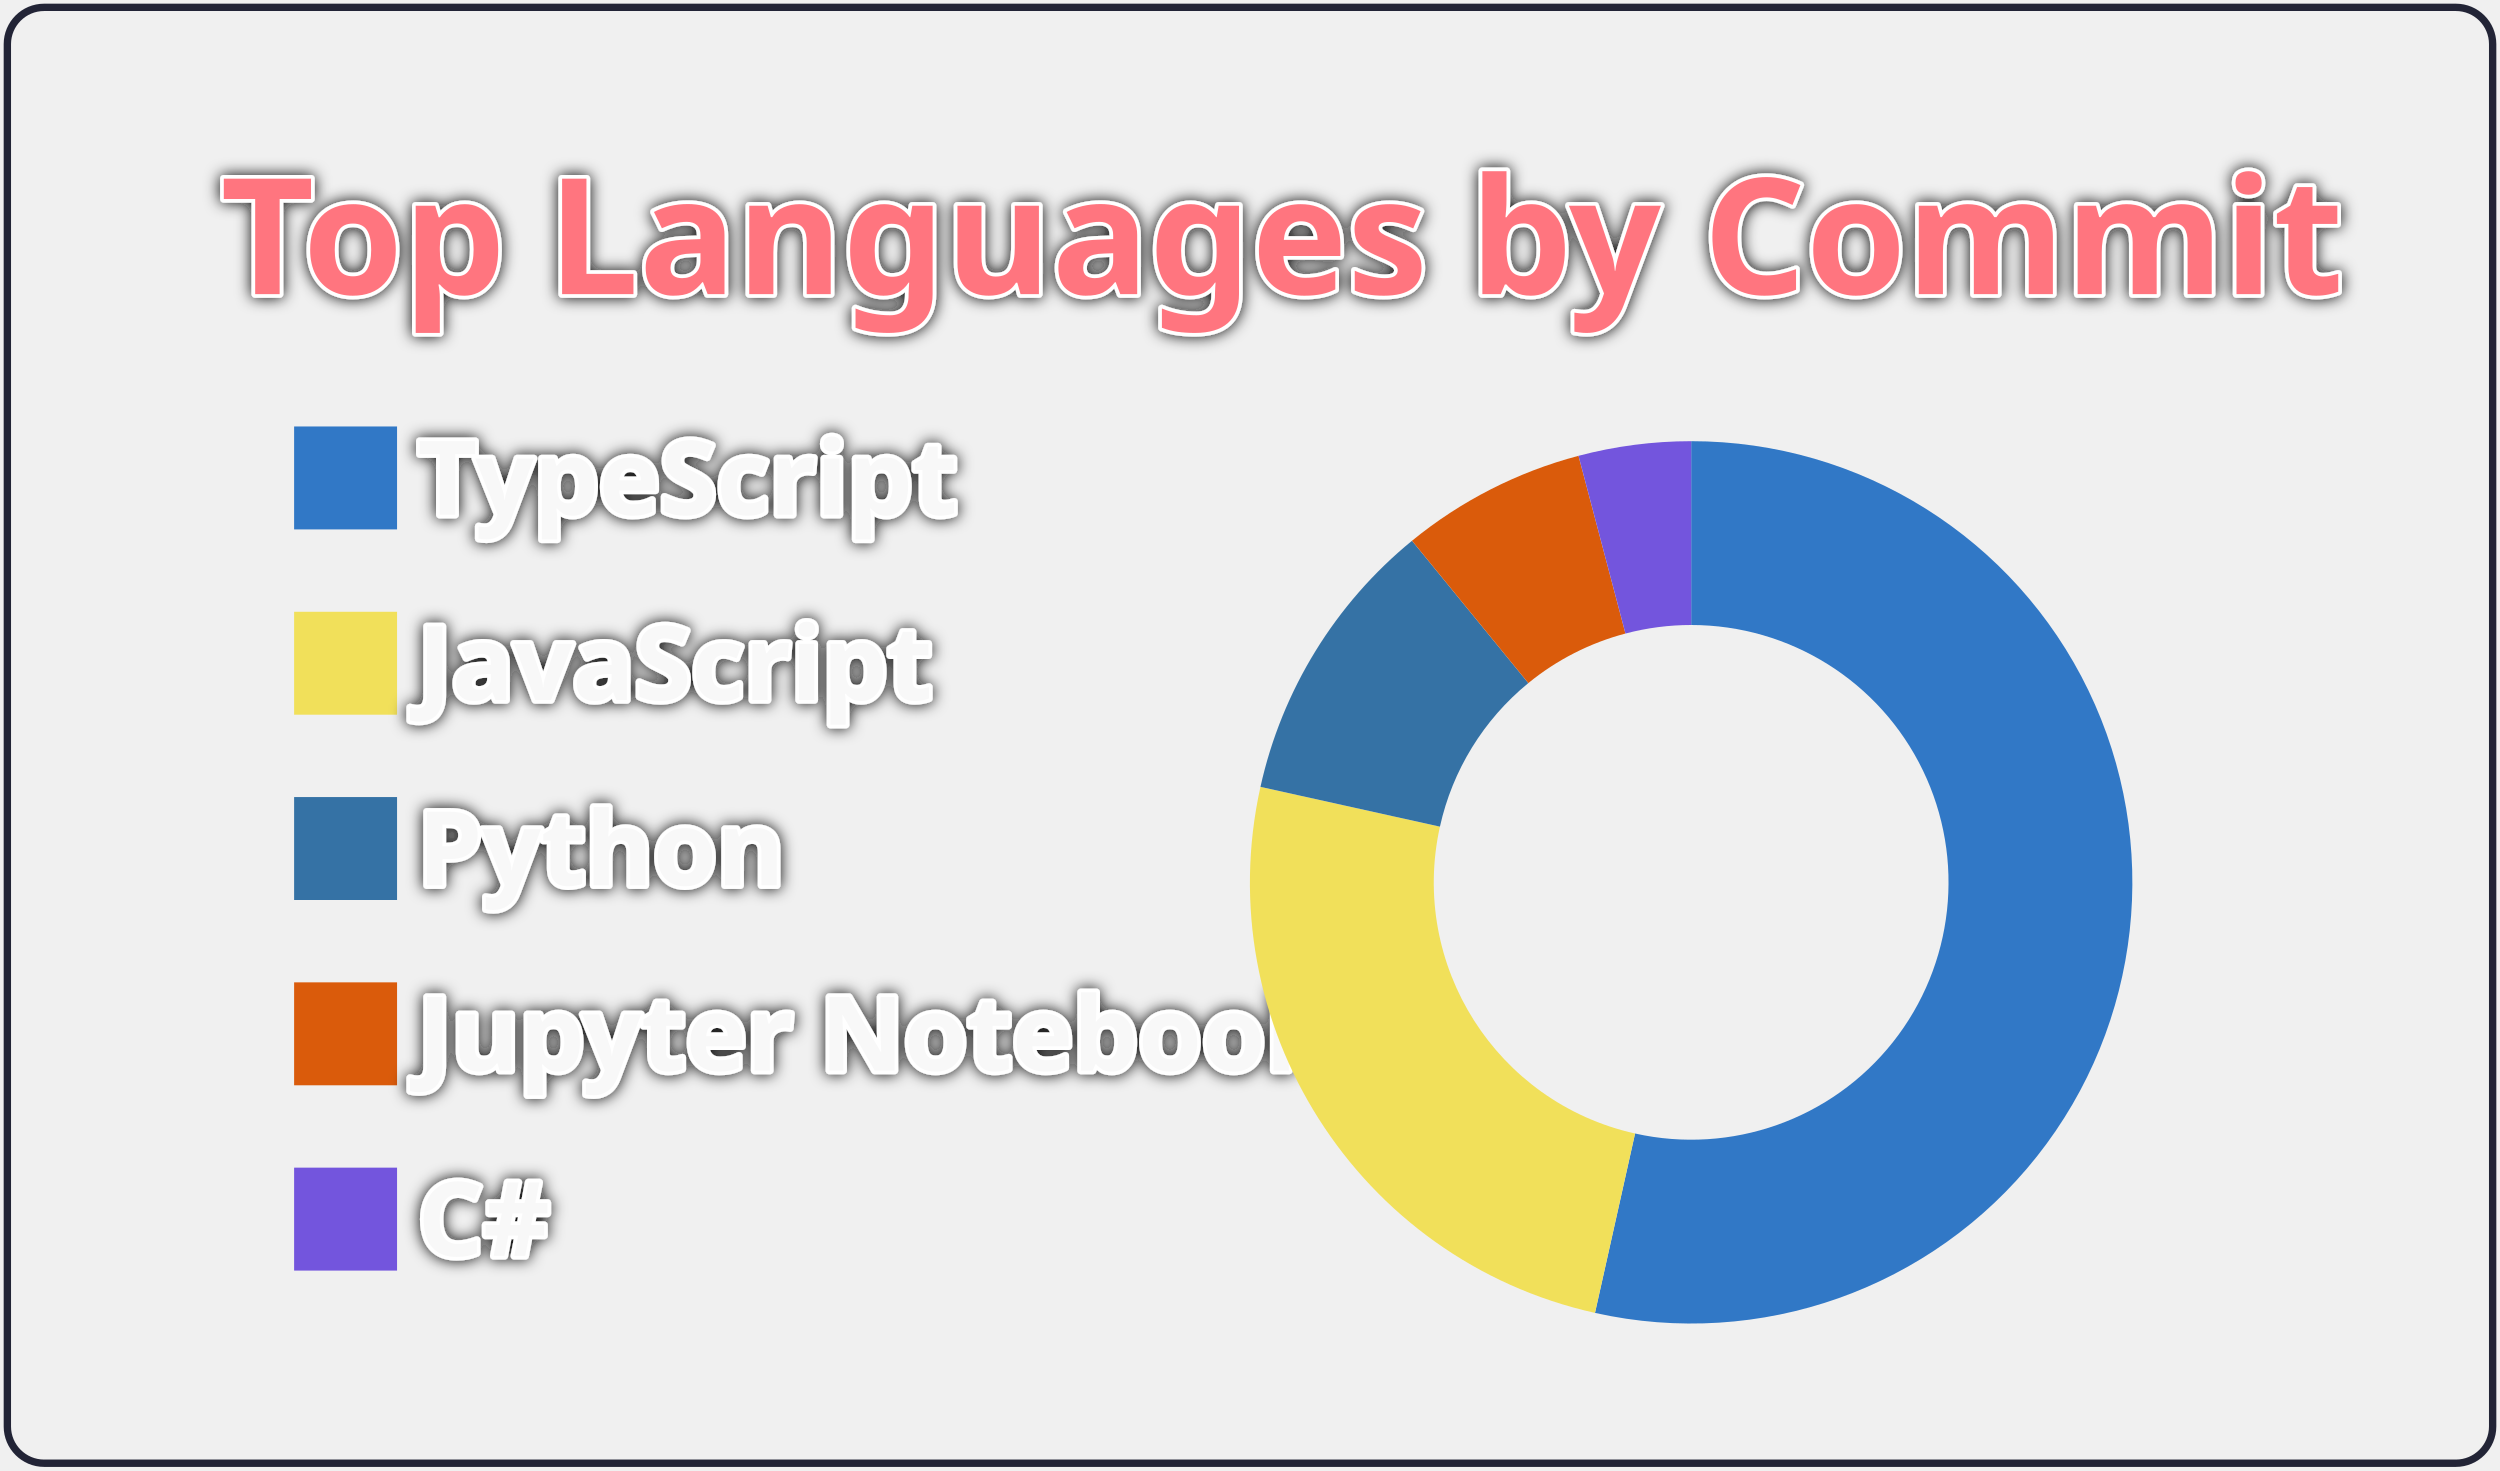
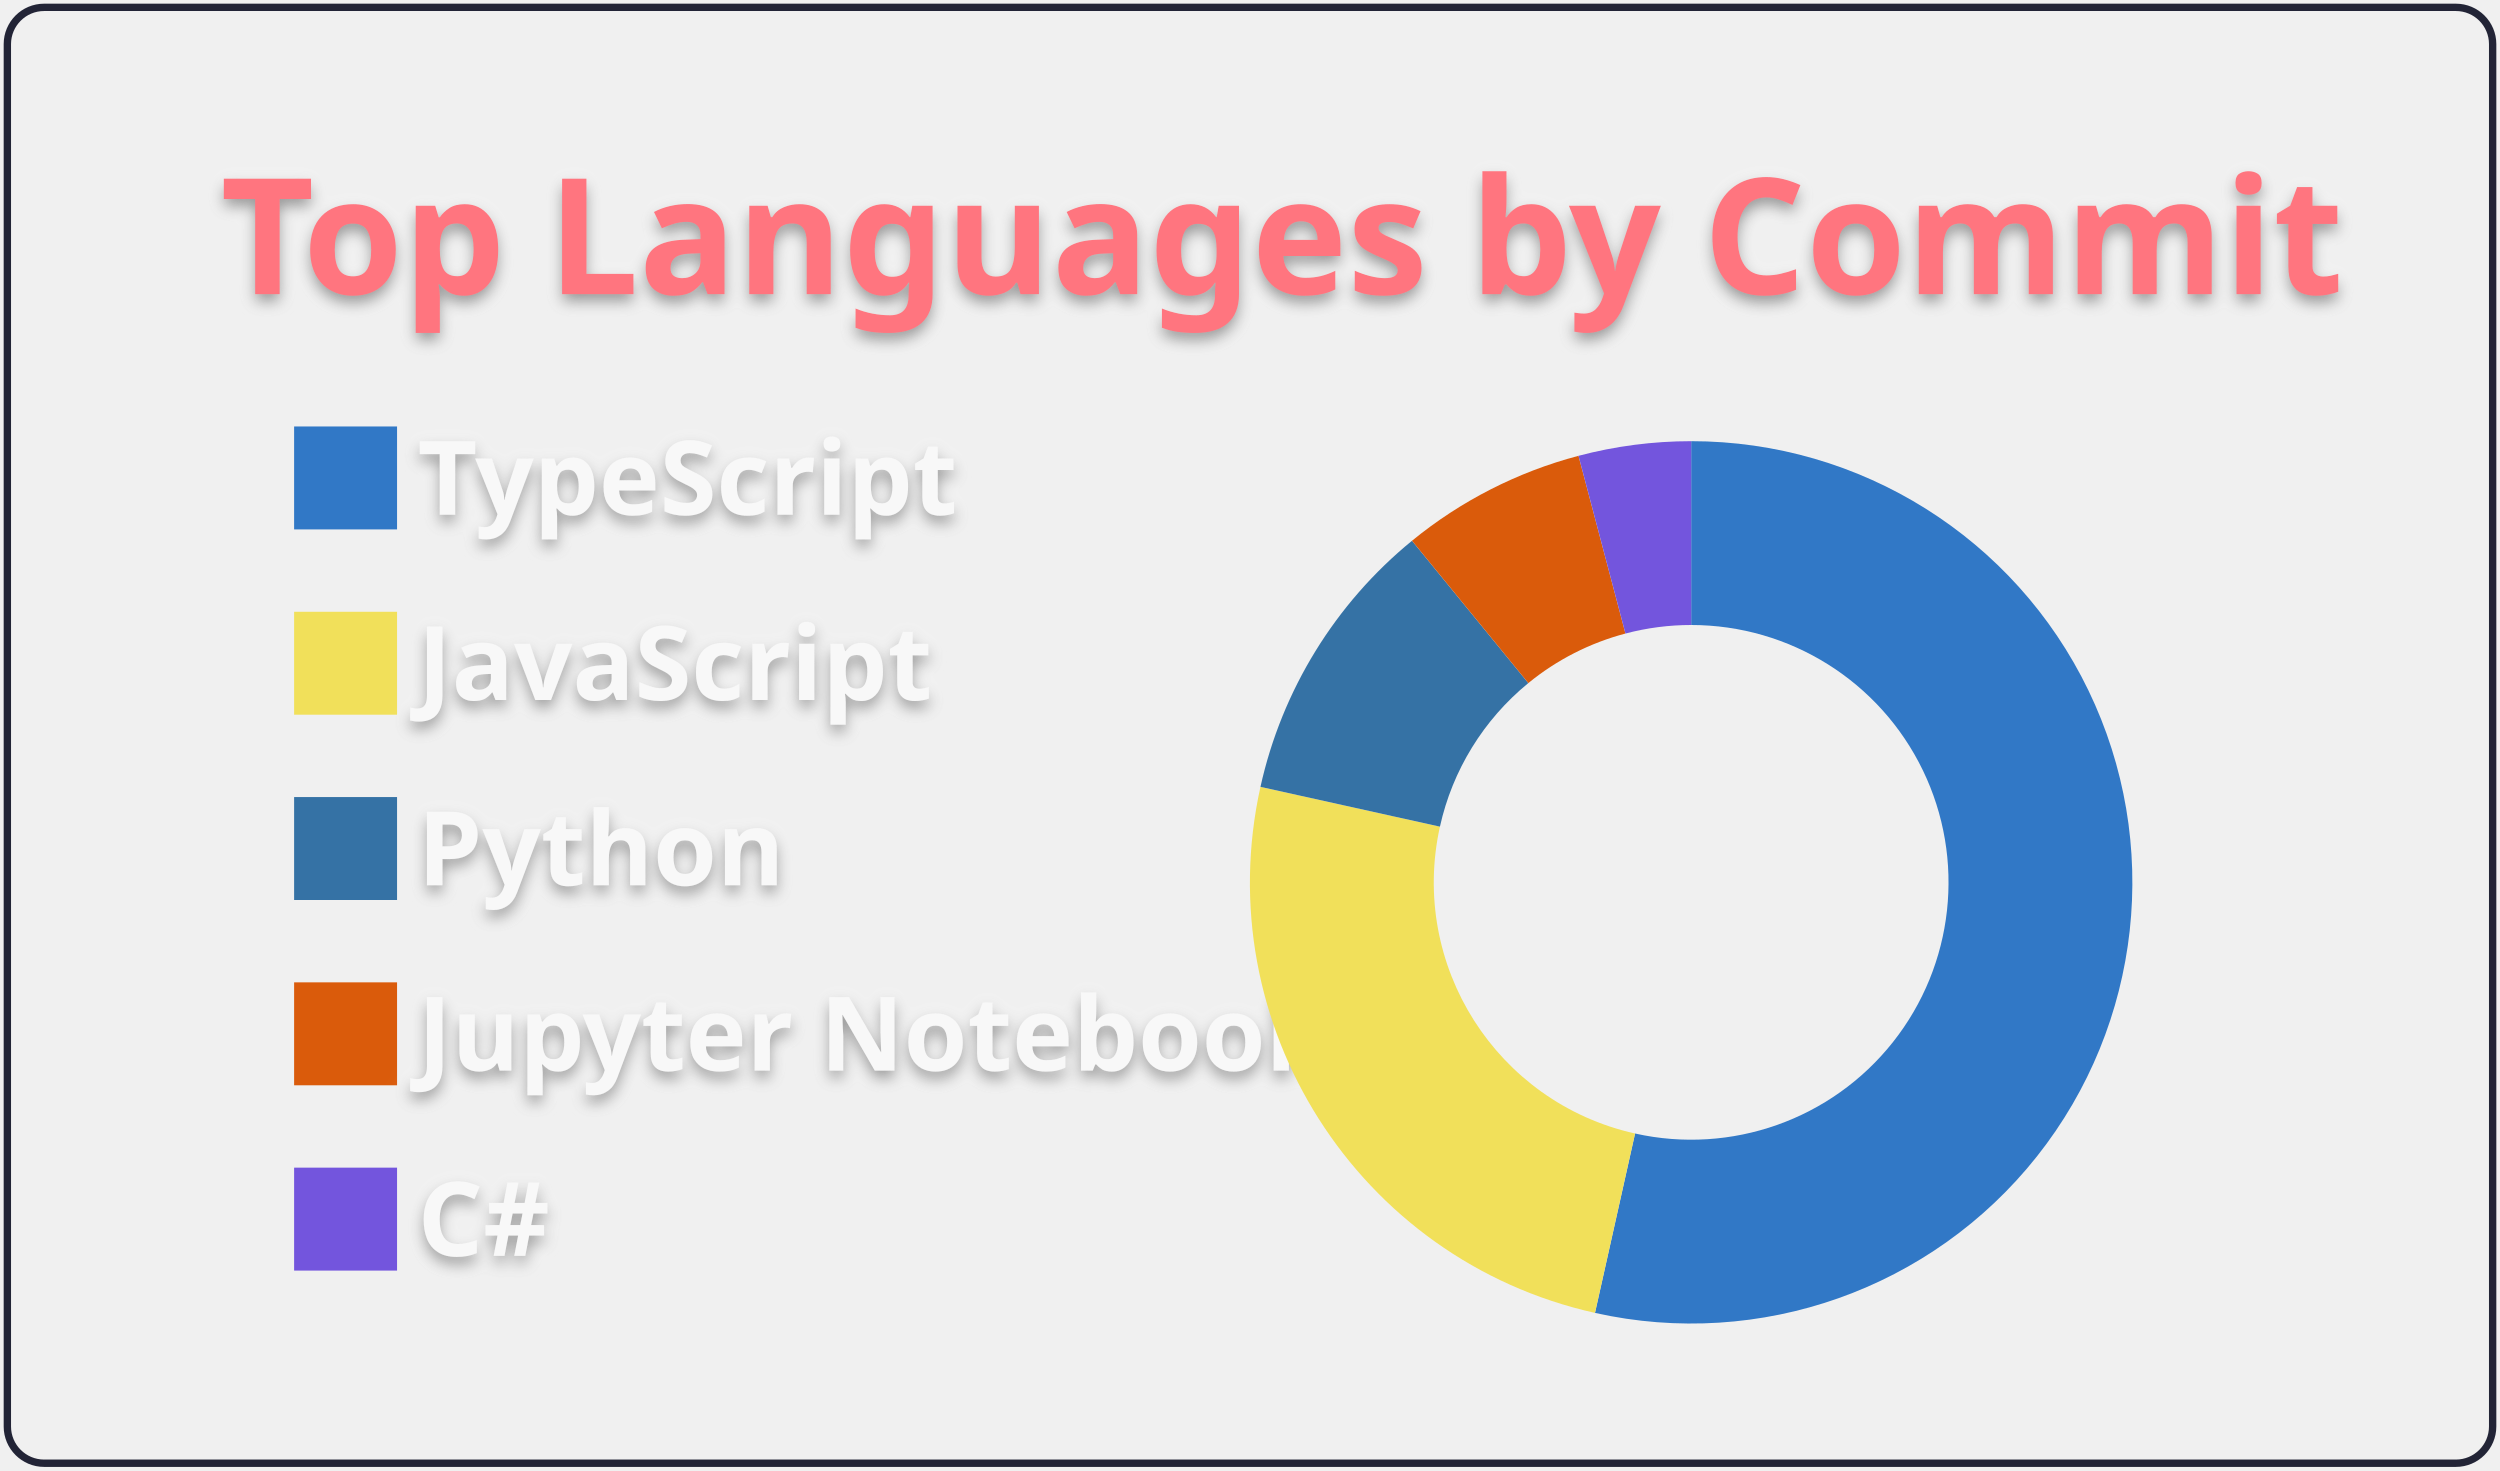
<svg xmlns="http://www.w3.org/2000/svg" width="340" height="200" viewBox="0 0 340 200">
  <style>* {
          font-family: 'Segoe UI', Ubuntu, "Helvetica Neue", Sans-Serif
        }
        text {
          font-weight: 600;
-           paint-order: stroke fill;
-           stroke: #fff;
-           stroke-width: 1px;
-           stroke-linejoin: round;
-           filter: drop-shadow(0 0 1px #111);
+           filter: drop-shadow(0 1px 1px rgba(0, 0, 0, 0.65)) drop-shadow(0 0 1px rgba(255, 255, 255, 0.55));
        }</style>
  <g class="gpsc-root">
    <rect x="1" y="1" rx="5" ry="5" height="99%" width="99.412%" stroke="#222436" stroke-width="1" fill="#ffffff00" stroke-opacity="1" />
    <text x="30" y="40" class="gpsc-item" style="--gpsc-i: 0; font-size: 22px; fill: #ff757f;">Top Languages by Commit</text>
    <g transform="translate(0,40)">
      <g transform="translate(40,0)">
        <rect y="18" width="14" height="14" class="gpsc-item" style="--gpsc-i: 0; stroke-width: 1px;" fill="#3178c6" stroke="#ffffff00" />
        <rect y="43.2" width="14" height="14" class="gpsc-item" style="--gpsc-i: 1; stroke-width: 1px;" fill="#f1e05a" stroke="#ffffff00" />
        <rect y="68.4" width="14" height="14" class="gpsc-item" style="--gpsc-i: 2; stroke-width: 1px;" fill="#3572A5" stroke="#ffffff00" />
        <rect y="93.6" width="14" height="14" class="gpsc-item" style="--gpsc-i: 3; stroke-width: 1px;" fill="#DA5B0B" stroke="#ffffff00" />
        <rect y="118.8" width="14" height="14" class="gpsc-item" style="--gpsc-i: 4; stroke-width: 1px;" fill="#7355dd" stroke="#ffffff00" />
        <text x="16.8" y="30" class="gpsc-item" style="--gpsc-i: 0; fill: #f8f8f8; font-size: 14px;">TypeScript</text>
        <text x="16.8" y="55.2" class="gpsc-item" style="--gpsc-i: 1; fill: #f8f8f8; font-size: 14px;">JavaScript</text>
        <text x="16.8" y="80.4" class="gpsc-item" style="--gpsc-i: 2; fill: #f8f8f8; font-size: 14px;">Python</text>
        <text x="16.8" y="105.6" class="gpsc-item" style="--gpsc-i: 3; fill: #f8f8f8; font-size: 14px;">Jupyter Notebook</text>
        <text x="16.8" y="130.8" class="gpsc-item" style="--gpsc-i: 4; fill: #f8f8f8; font-size: 14px;">C#</text>
      </g>
      <g transform="translate( 230, 80 )">
        <g class="arc" style="--gpsc-i: 0;">
          <path d="M3.67394039744206e-15,-60A60,60,0,1,1,-13.082,58.556L-7.631,34.158A35,35,0,1,0,2.1431318985078682e-15,-35Z" style="fill: #3178c6; stroke-width: 2px;" stroke="#ffffff00" />
        </g>
        <g class="arc" style="--gpsc-i: 1;">
          <path d="M-13.082,58.556A60,60,0,0,1,-58.578,-12.987L-34.17,-7.575A35,35,0,0,0,-7.631,34.158Z" style="fill: #f1e05a; stroke-width: 2px;" stroke="#ffffff00" />
        </g>
        <g class="arc" style="--gpsc-i: 2;">
          <path d="M-58.578,-12.987A60,60,0,0,1,-37.968,-46.459L-22.148,-27.101A35,35,0,0,0,-34.17,-7.575Z" style="fill: #3572A5; stroke-width: 2px;" stroke="#ffffff00" />
        </g>
        <g class="arc" style="--gpsc-i: 3;">
          <path d="M-37.968,-46.459A60,60,0,0,1,-15.324,-58.01L-8.939,-33.839A35,35,0,0,0,-22.148,-27.101Z" style="fill: #DA5B0B; stroke-width: 2px;" stroke="#ffffff00" />
        </g>
        <g class="arc" style="--gpsc-i: 4;">
          <path d="M-15.324,-58.01A60,60,0,0,1,-6.431252637433369e-14,-60L-3.7515640385027985e-14,-35A35,35,0,0,0,-8.939,-33.839Z" style="fill: #7355dd; stroke-width: 2px;" stroke="#ffffff00" />
        </g>
      </g>
    </g>
  </g>
</svg>
